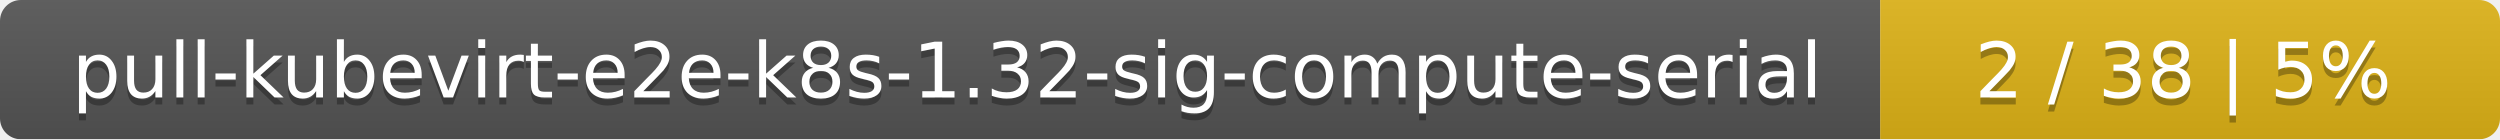
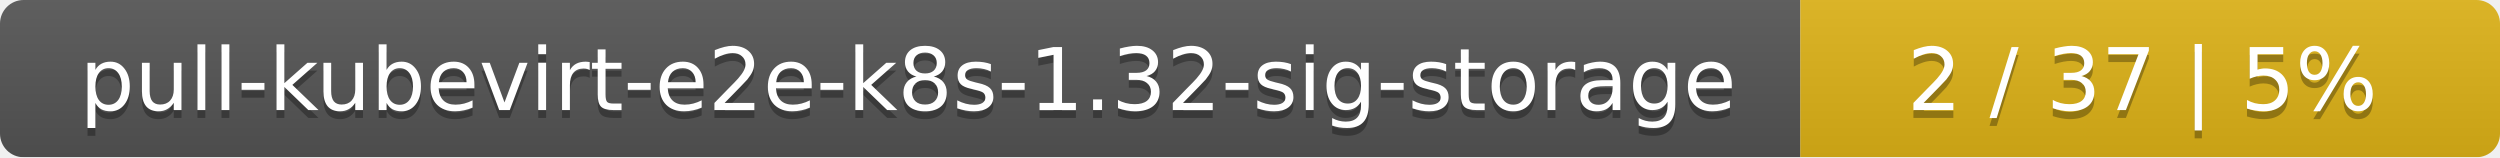
- <svg xmlns="http://www.w3.org/2000/svg" width="359" height="20">
+ <svg xmlns="http://www.w3.org/2000/svg" width="318" height="20">
  <linearGradient id="smooth" x2="0" y2="100%">
    <stop offset="0" stop-color="#bbb" stop-opacity=".1" />
    <stop offset="1" stop-opacity=".1" />
  </linearGradient>
  <mask id="round">
-     <rect width="359" height="20" rx="3" fill="#fff" />
+     <rect width="318" height="20" rx="3" fill="#fff" />
  </mask>
  <g mask="url(#round)">
-     <rect width="270" height="20" fill="#555" />
-     <rect x="270" width="89" height="20" fill="#dfb317" />
-     <rect width="359" height="20" fill="url(#smooth)" />
+     <rect width="229" height="20" fill="#555" />
+     <rect x="229" width="89" height="20" fill="#dfb317" />
+     <rect width="318" height="20" fill="url(#smooth)" />
  </g>
  <g fill="#fff" text-anchor="middle" font-family="DejaVu Sans,Verdana,Geneva,sans-serif" font-size="11">
-     <text x="136" y="15" fill="#010101" fill-opacity=".3">pull-kubevirt-e2e-k8s-1.32-sig-compute-serial</text>
-     <text x="136" y="14">pull-kubevirt-e2e-k8s-1.32-sig-compute-serial</text>
-     <text x="313.5" y="15" fill="#010101" fill-opacity=".3">2 / 38    |    5%</text>
-     <text x="313.5" y="14">2 / 38    |    5%</text>
+     <text x="115.5" y="15" fill="#010101" fill-opacity=".3">pull-kubevirt-e2e-k8s-1.32-sig-storage</text>
+     <text x="115.5" y="14">pull-kubevirt-e2e-k8s-1.32-sig-storage</text>
+     <text x="272.5" y="15" fill="#010101" fill-opacity=".3">2 / 37    |    5%</text>
+     <text x="272.5" y="14">2 / 37    |    5%</text>
  </g>
</svg>
